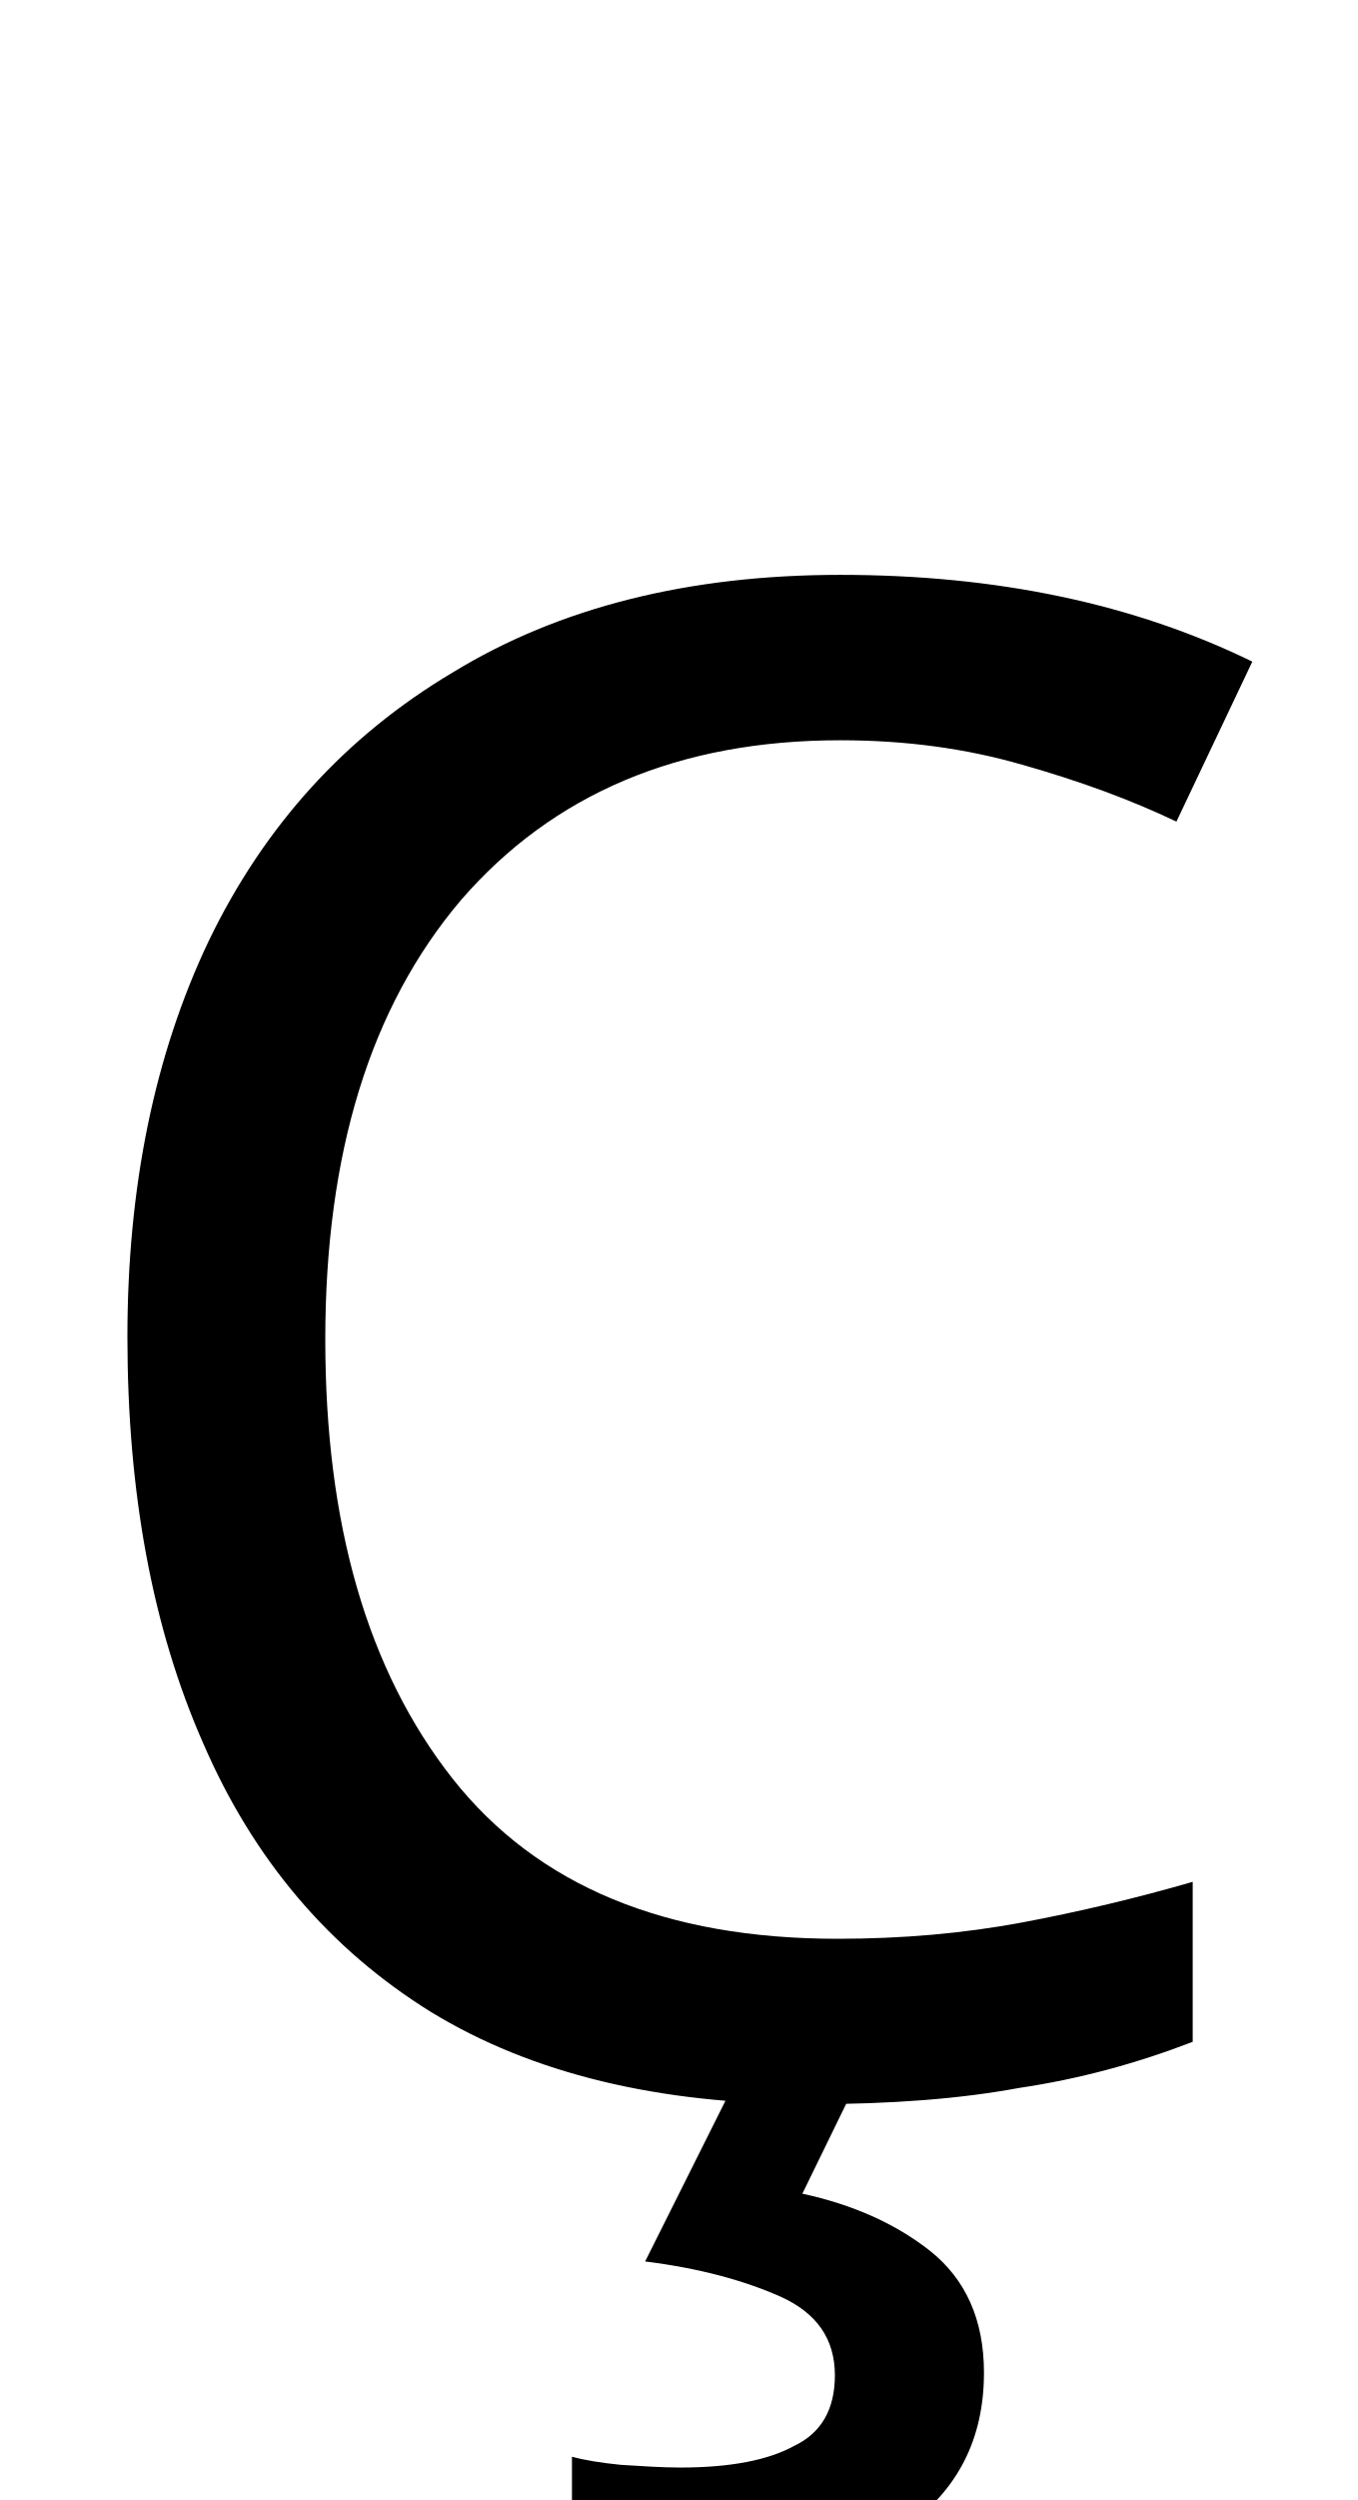
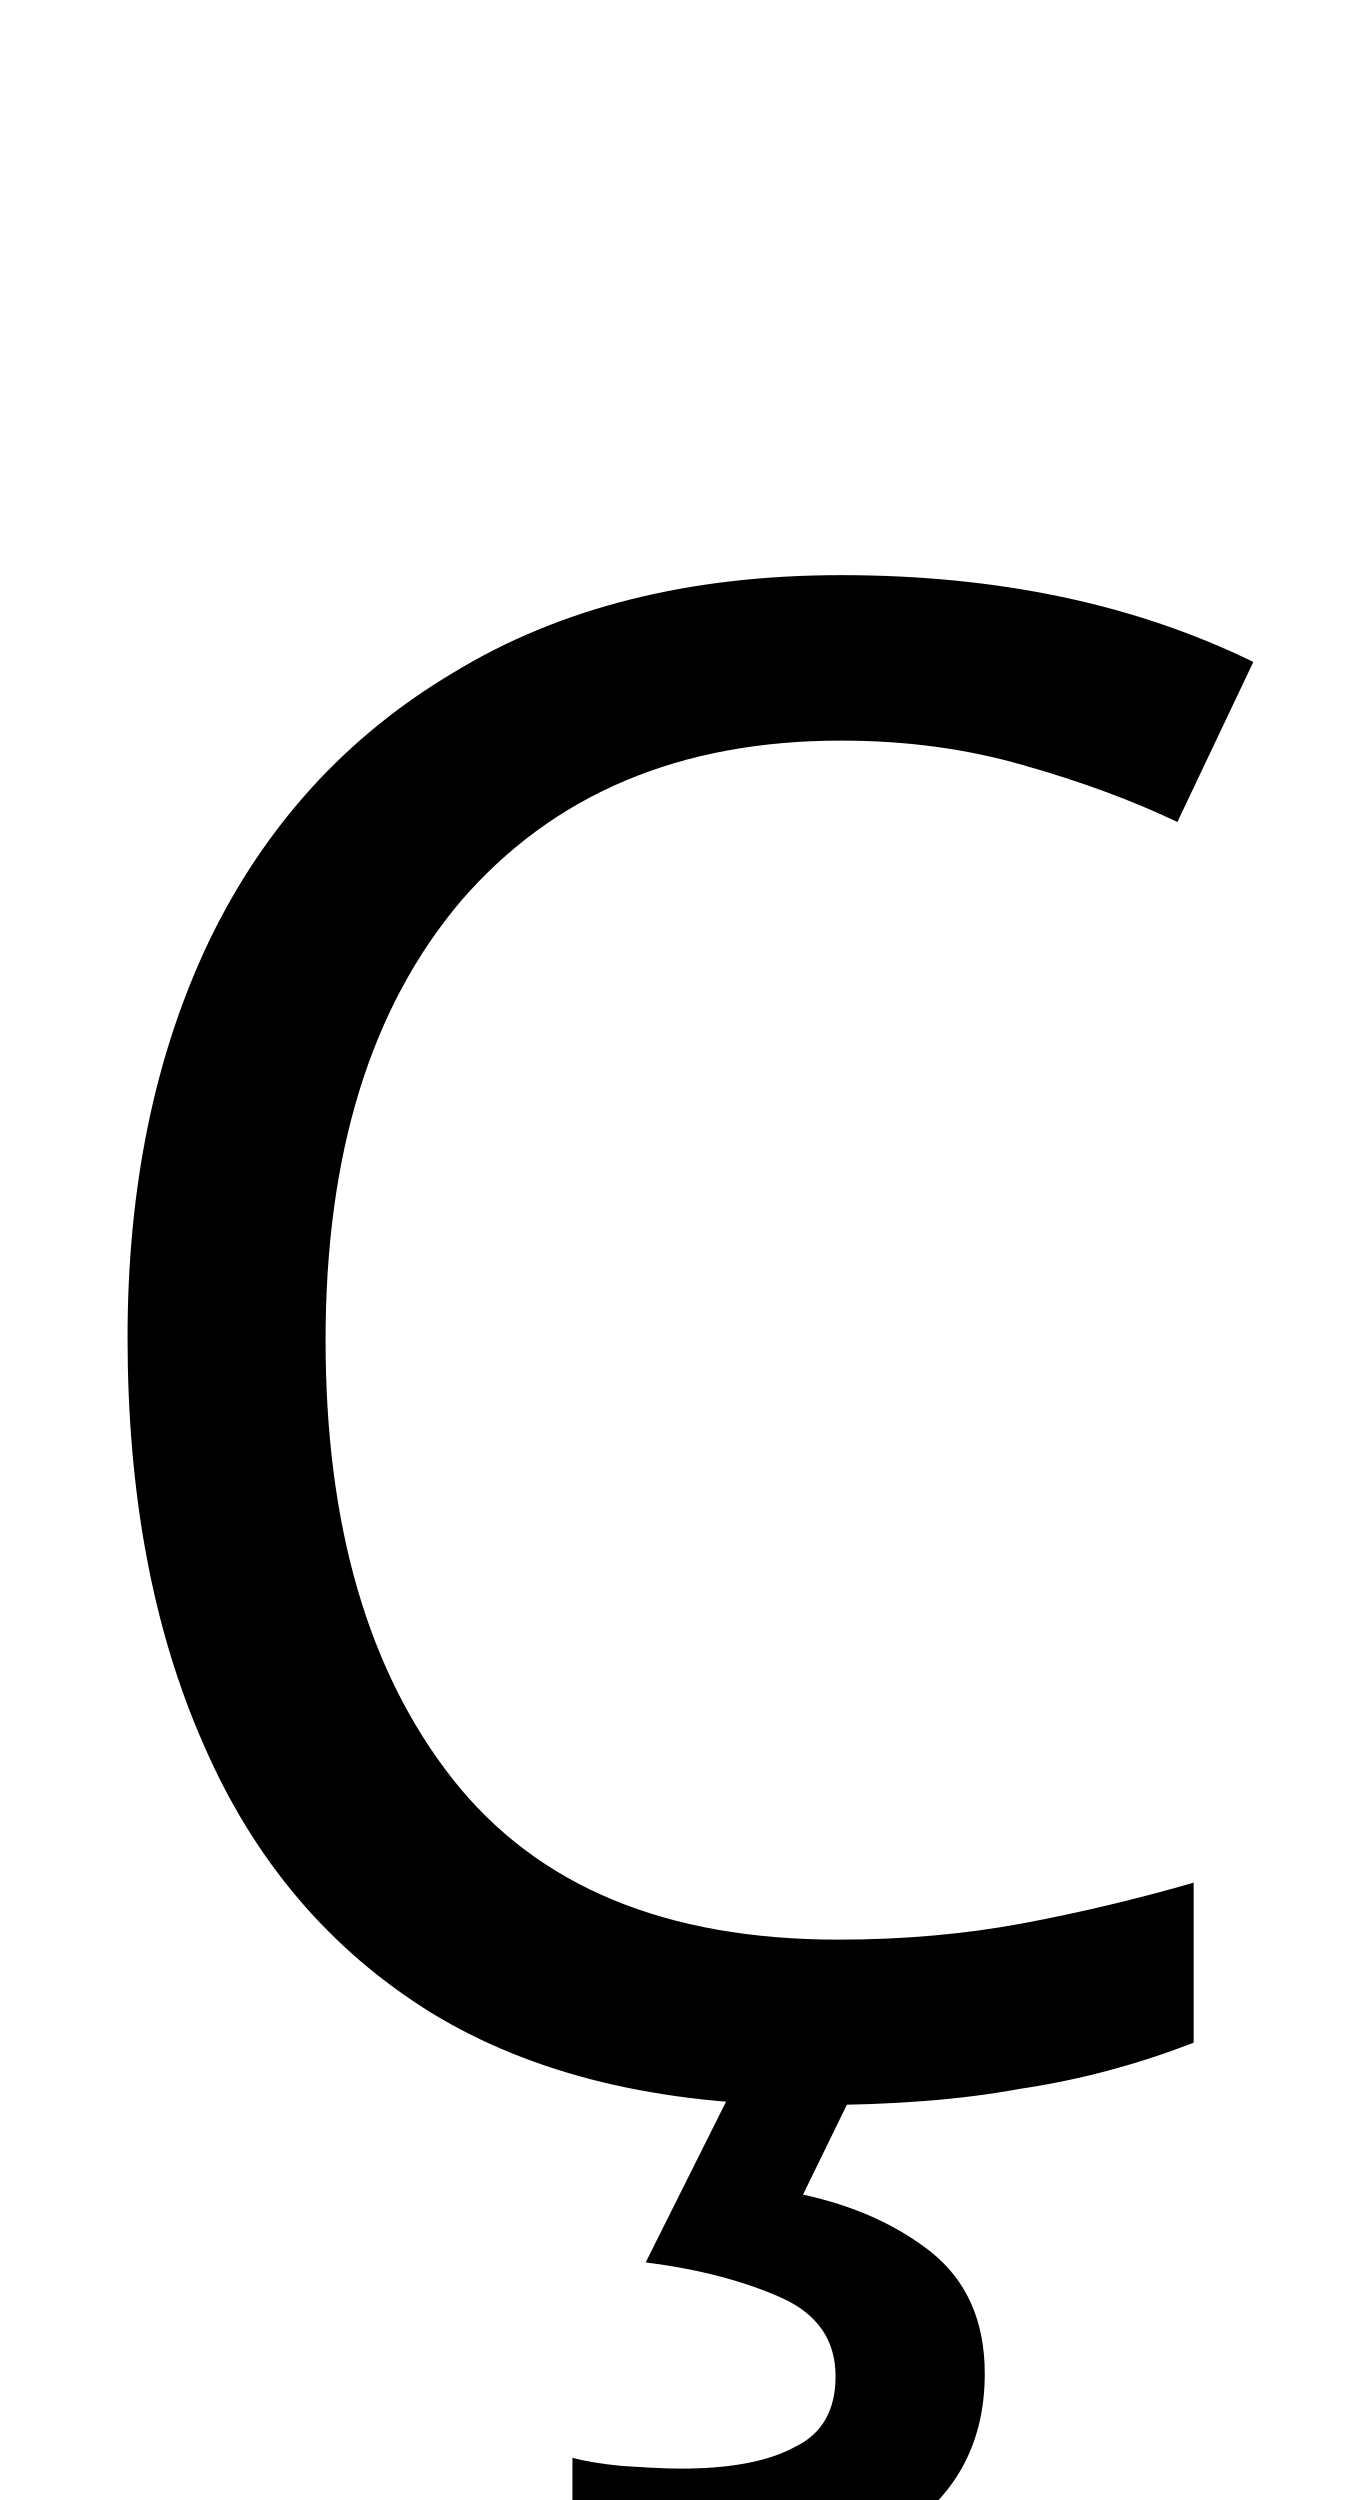
- <svg xmlns="http://www.w3.org/2000/svg" height="14.4pt" version="1.1" viewBox="39 54 7.824 14.4" width="7.824pt">
+ <svg xmlns="http://www.w3.org/2000/svg" height="14.346pt" version="1.1" viewBox="38.854 53.798 7.795 14.346" width="7.795pt">
  <additionalInfo CommandUnicode="U+199," UnicodePackages="[utf8]{inputenc}" />
  <defs>
    <font horiz-adv-x="0" id="ecrm1200">
      <font-face ascent="942" descent="-320" font-family="ecrm1200" units-per-em="1000" />
      <missing-glyph d="" />
      <glyph d="M364 -18V-69C399 -69 445 -85 445 -125C445 -176 370 -180 315 -180H282V-200H333C413 -200 510 -194 510 -123C510 -83 472 -62 440 -57C435 -55 429 -53 429 -46V-18C549 -1 652 104 652 236C652 244 650 251 641 251C633 251 630 245 630 238L627 204C608 103 527 9 408 9C334 9 259 47 212 108C162 173 147 258 147 339C147 403 155 469 182 528C222 613 310 676 406 676H415C531 671 601 562 621 458L624 437C624 429 626 421 638 421C649 421 652 426 652 434V693C652 699 649 705 642 705C634 705 629 694 625 688L597 643C591 633 585 624 580 614C530 669 470 705 393 705C207 705 54 538 54 344C54 191 148 31 317 -10C332 -14 348 -18 364 -18Z" glyph-name="Ccedilla" horiz-adv-x="707" unicode="Ç" />
    </font>
  </defs>
  <style type="text/css">
text.f0 {font-family:ecrm1200;font-size:12}

</style>
-   <g id="page1">
+   <g id="page1" transform="matrix(0.996264 0 0 0.996264 0 0)">
    <text class="f0" x="39" y="66">Ç</text>
  </g>
</svg>
